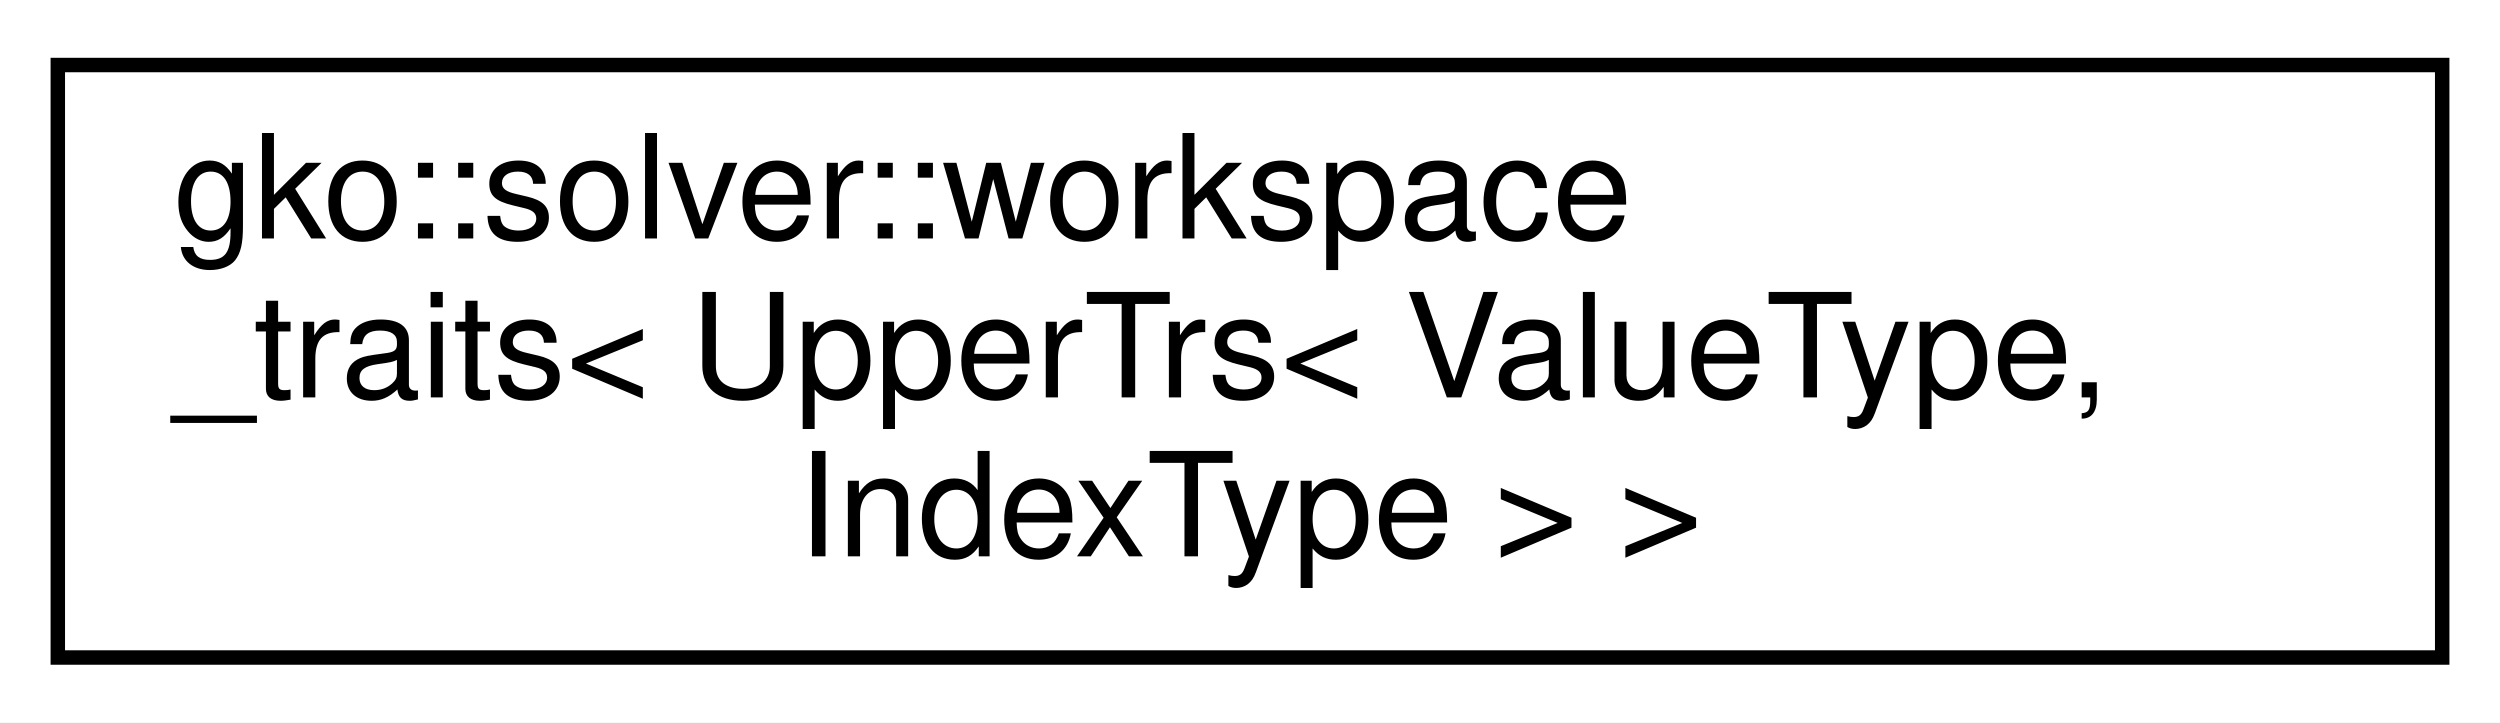
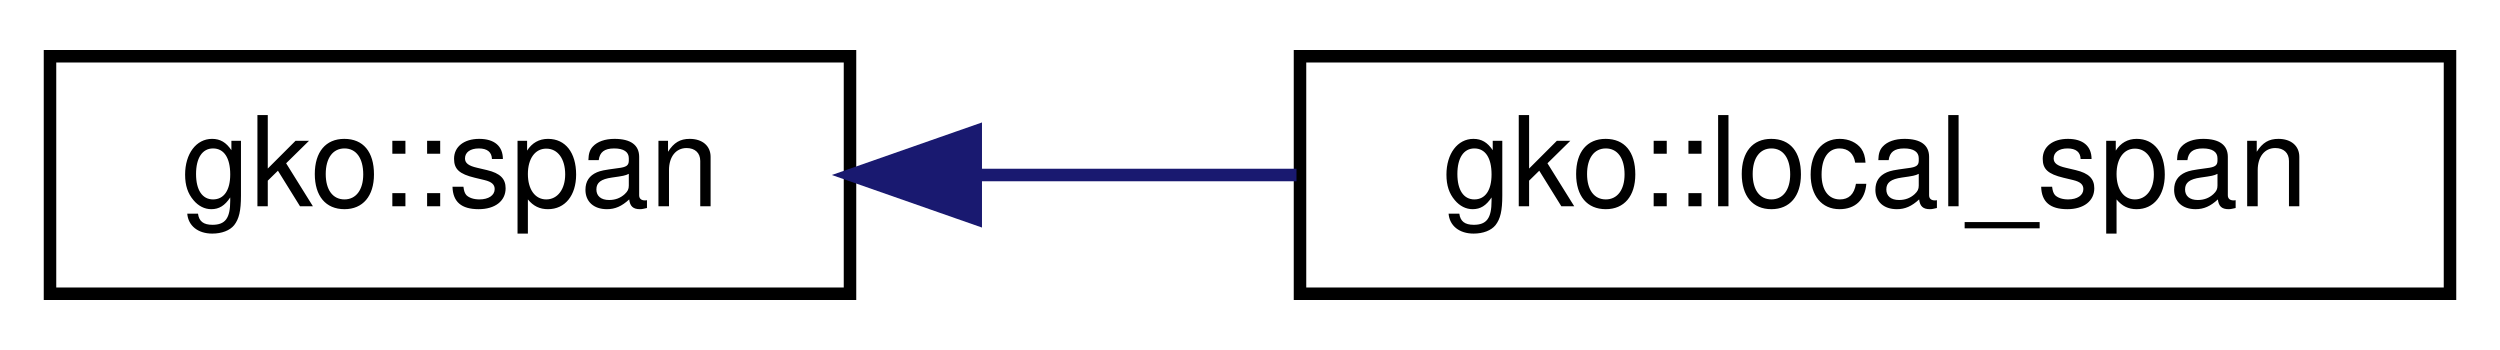
- <svg xmlns="http://www.w3.org/2000/svg" xmlns:xlink="http://www.w3.org/1999/xlink" width="173pt" height="50pt" viewBox="0.00 0.00 173.00 50.00">
-   <g id="graph0" class="graph" transform="scale(1 1) rotate(0) translate(4 46)">
-     <polygon fill="#ffffff" stroke="transparent" points="-4,4 -4,-46 169,-46 169,4 -4,4" />
+ <svg xmlns="http://www.w3.org/2000/svg" xmlns:xlink="http://www.w3.org/1999/xlink" width="200pt" height="28pt" viewBox="0.00 0.00 200.00 28.00">
+   <g id="graph0" class="graph" transform="scale(1 1) rotate(0) translate(4 24)">
+     <polygon fill="#ffffff" stroke="transparent" points="-4,4 -4,-24 196,-24 196,4 -4,4" />
    <g id="node1" class="node">
      <g id="a_node1">
-         <a xlink:href="structgko_1_1solver_1_1workspace__traits_3_01UpperTrs_3_01ValueType_00_01IndexType_01_4_01_4.html" target="_top" xlink:title=" ">
-           <polygon fill="#ffffff" stroke="#000000" points="0,-.5 0,-41.5 165,-41.5 165,-.5 0,-.5" />
-           <text text-anchor="start" x="8" y="-29.5" font-family="Helvetica,sans-Serif" font-size="10.00" fill="#000000">gko::solver::workspace</text>
-           <text text-anchor="start" x="8" y="-18.5" font-family="Helvetica,sans-Serif" font-size="10.00" fill="#000000">_traits&lt; UpperTrs&lt; ValueType,</text>
-           <text text-anchor="middle" x="82.5" y="-7.5" font-family="Helvetica,sans-Serif" font-size="10.00" fill="#000000"> IndexType &gt; &gt;</text>
+         <a xlink:href="structgko_1_1span.html" target="_top" xlink:title="A span is a lightweight structure used to create sub-ranges from other ranges.">
+           <polygon fill="#ffffff" stroke="#000000" points="0,-.5 0,-19.5 64,-19.5 64,-.5 0,-.5" />
+           <text text-anchor="middle" x="32" y="-7.5" font-family="Helvetica,sans-Serif" font-size="10.00" fill="#000000">gko::span</text>
        </a>
      </g>
    </g>
+     <g id="node2" class="node">
+       <g id="a_node2">
+         <a xlink:href="structgko_1_1local__span.html" target="_top" xlink:title="A span that is used exclusively for local numbering.">
+           <polygon fill="#ffffff" stroke="#000000" points="100,-.5 100,-19.5 192,-19.5 192,-.5 100,-.5" />
+           <text text-anchor="middle" x="146" y="-7.5" font-family="Helvetica,sans-Serif" font-size="10.00" fill="#000000">gko::local_span</text>
+         </a>
+       </g>
+     </g>
+     <g id="edge1" class="edge">
+       <path fill="none" stroke="#191970" d="M74.267,-10C82.561,-10 91.302,-10 99.719,-10" />
+       <polygon fill="#191970" stroke="#191970" points="74.059,-6.5 64.059,-10 74.059,-13.5 74.059,-6.5" />
+     </g>
  </g>
</svg>
